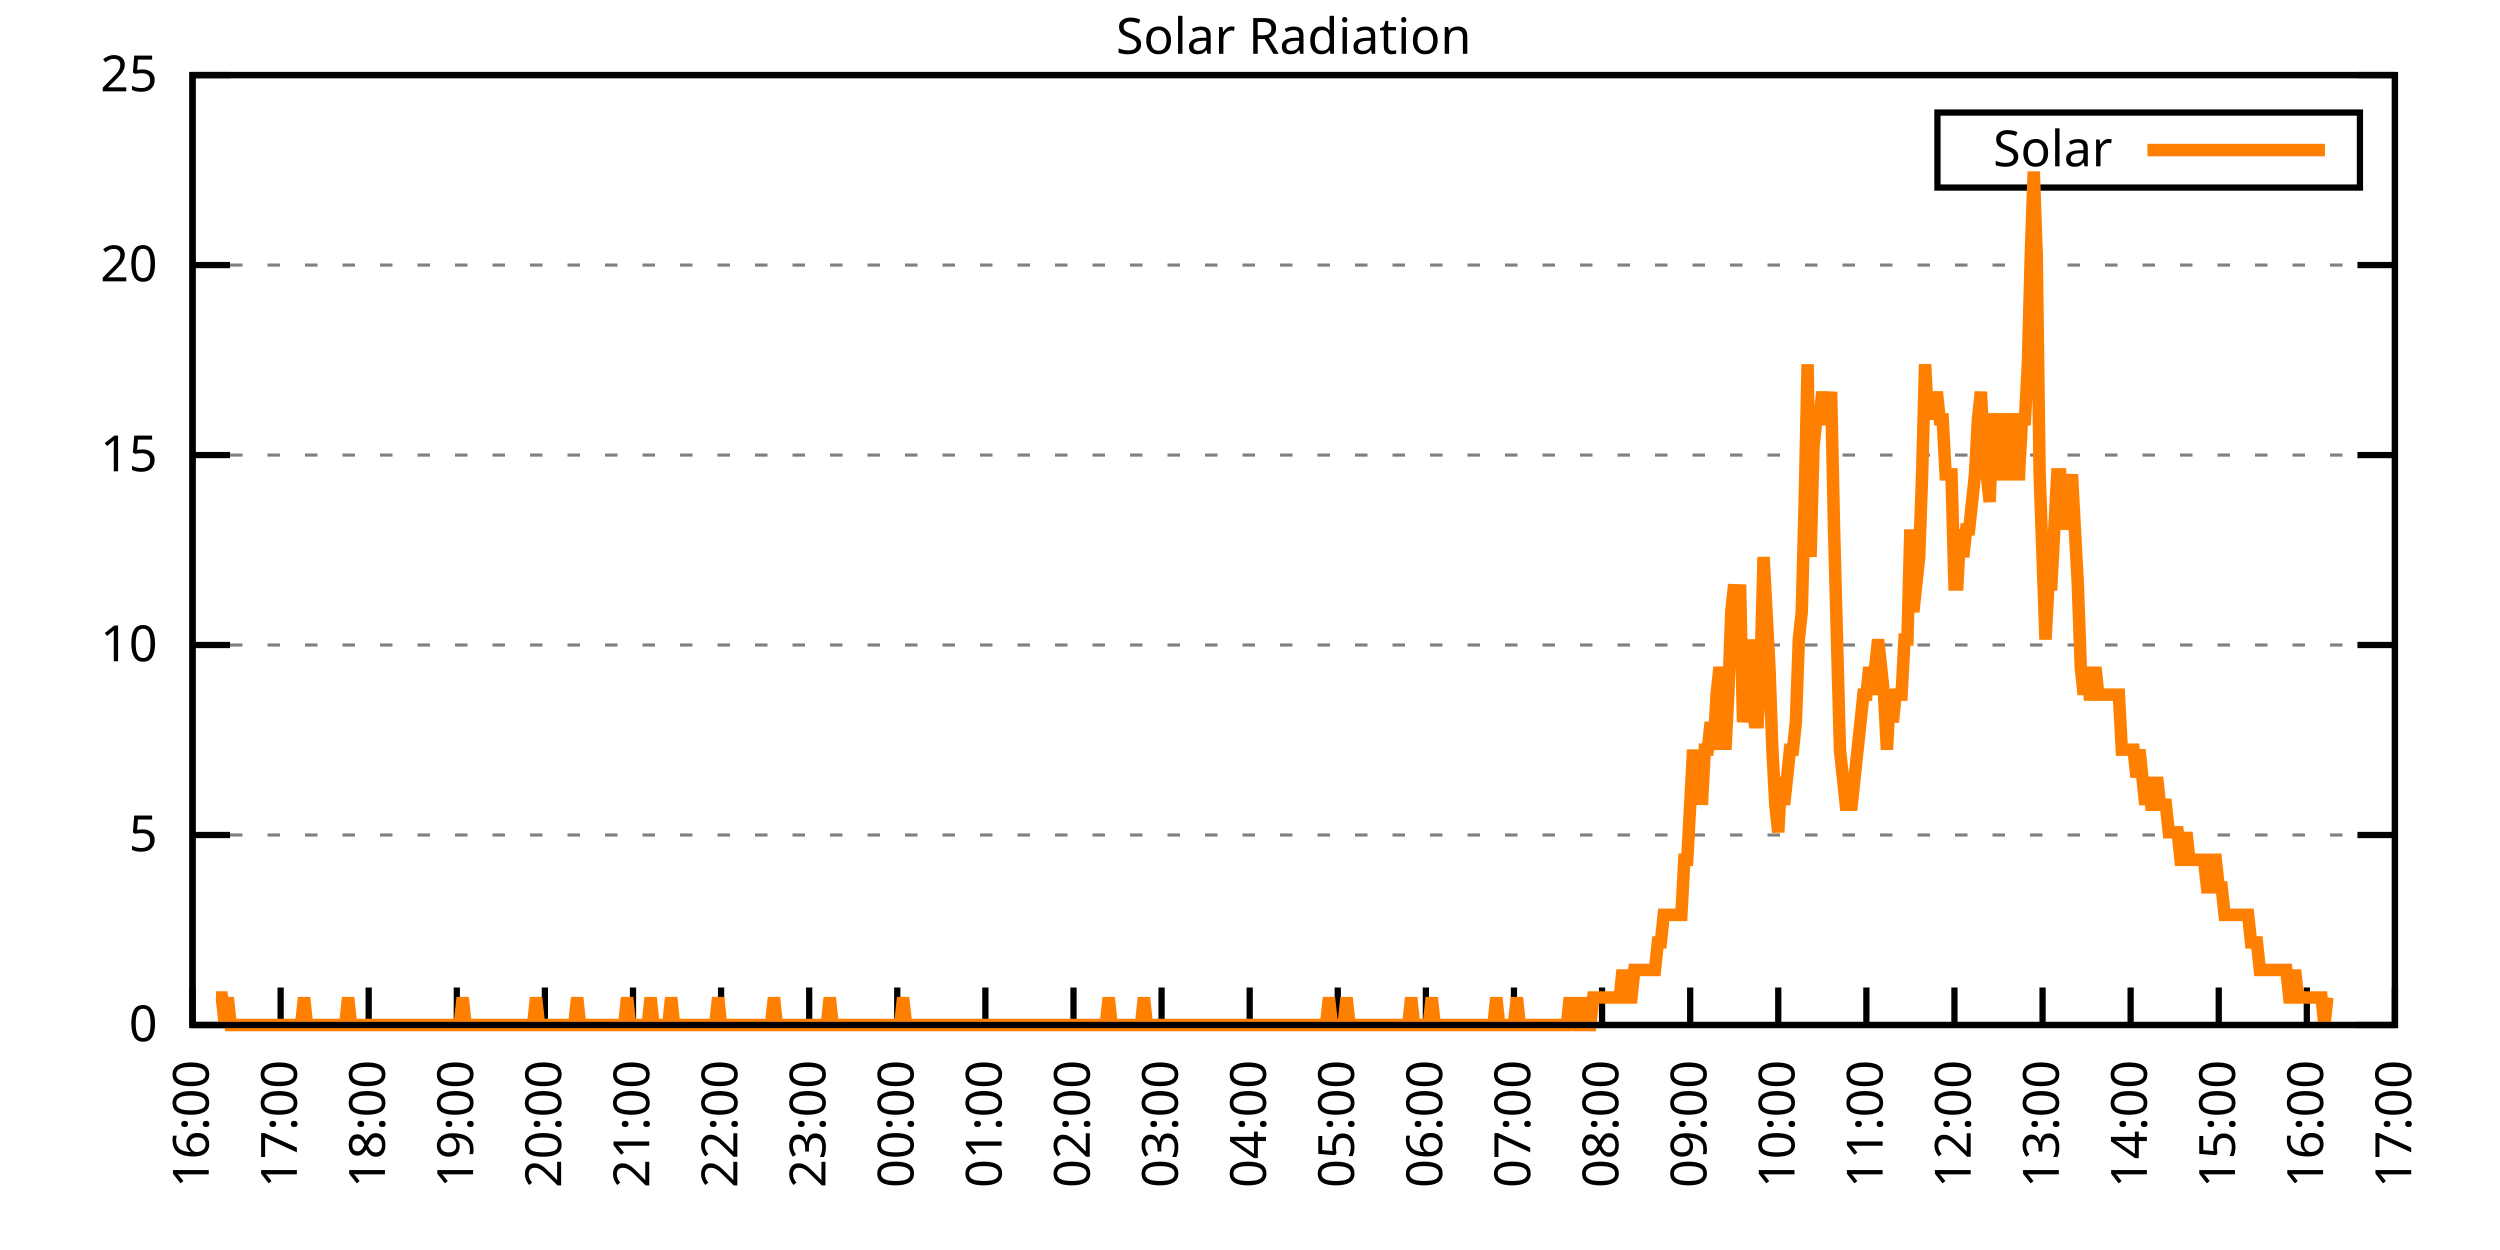
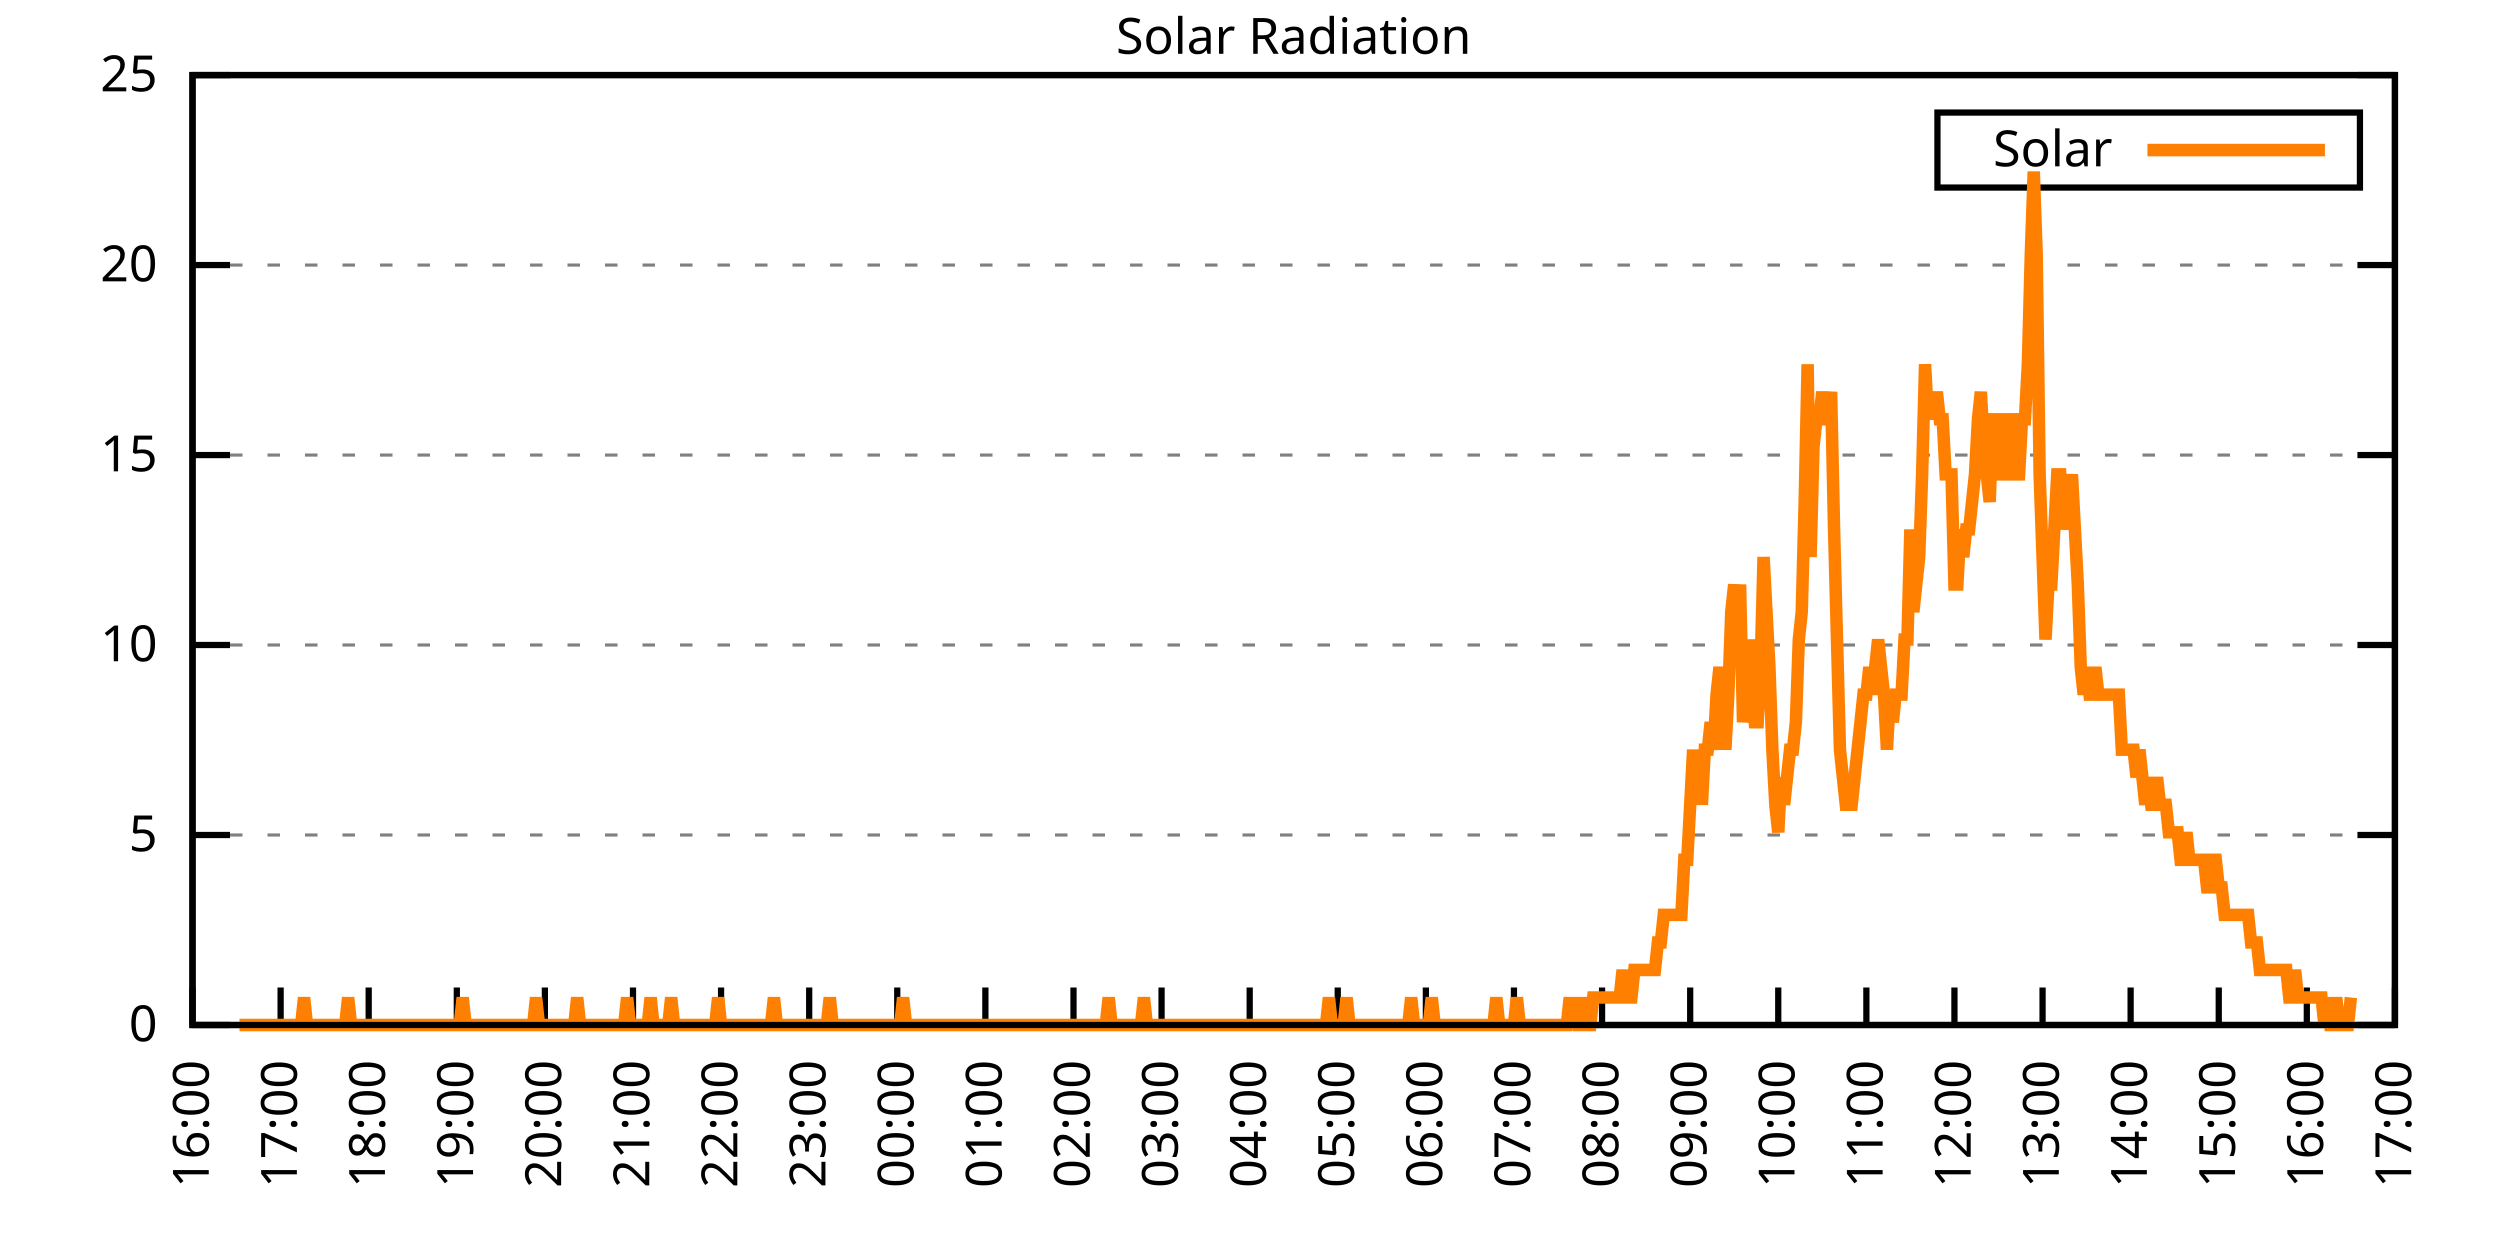
<svg xmlns="http://www.w3.org/2000/svg" xmlns:xlink="http://www.w3.org/1999/xlink" width="400" height="200" viewBox="0 0 400 200">
  <g id="gnuplot_canvas">
    <rect x="0" y="0" width="400" height="200" fill="none" />
    <defs>
      <circle id="gpDot" r="0.5" stroke-width="0.5" stroke="currentColor" />
      <path id="gpPt0" stroke-width="0.333" stroke="currentColor" d="M-1,0 h2 M0,-1 v2" />
      <path id="gpPt1" stroke-width="0.333" stroke="currentColor" d="M-1,-1 L1,1 M1,-1 L-1,1" />
      <path id="gpPt2" stroke-width="0.333" stroke="currentColor" d="M-1,0 L1,0 M0,-1 L0,1 M-1,-1 L1,1 M-1,1 L1,-1" />
      <rect id="gpPt3" stroke-width="0.333" stroke="currentColor" x="-1" y="-1" width="2" height="2" />
      <rect id="gpPt4" stroke-width="0.333" stroke="currentColor" fill="currentColor" x="-1" y="-1" width="2" height="2" />
      <circle id="gpPt5" stroke-width="0.333" stroke="currentColor" cx="0" cy="0" r="1" />
      <use xlink:href="#gpPt5" id="gpPt6" fill="currentColor" stroke="none" />
      <path id="gpPt7" stroke-width="0.333" stroke="currentColor" d="M0,-1.33 L-1.33,0.67 L1.33,0.67 z" />
      <use xlink:href="#gpPt7" id="gpPt8" fill="currentColor" stroke="none" />
      <use xlink:href="#gpPt7" id="gpPt9" stroke="currentColor" transform="rotate(180)" />
      <use xlink:href="#gpPt9" id="gpPt10" fill="currentColor" stroke="none" />
      <use xlink:href="#gpPt3" id="gpPt11" stroke="currentColor" transform="rotate(45)" />
      <use xlink:href="#gpPt11" id="gpPt12" fill="currentColor" stroke="none" />
      <path id="gpPt13" stroke-width="0.333" stroke="currentColor" d="M0,1.330 L1.265,0.411 L0.782,-1.067 L-0.782,-1.076 L-1.265,0.411 z" />
      <use xlink:href="#gpPt13" id="gpPt14" fill="currentColor" stroke="none" />
      <filter id="textbox" filterUnits="objectBoundingBox" x="0" y="0" height="1" width="1">
        <feFlood flood-color="white" flood-opacity="1" result="bgnd" />
        <feComposite in="SourceGraphic" in2="bgnd" operator="atop" />
      </filter>
      <filter id="greybox" filterUnits="objectBoundingBox" x="0" y="0" height="1" width="1">
        <feFlood flood-color="lightgrey" flood-opacity="1" result="grey" />
        <feComposite in="SourceGraphic" in2="grey" operator="atop" />
      </filter>
    </defs>
    <g fill="none" color="white" stroke="currentColor" stroke-width="1.00" stroke-linecap="butt" stroke-linejoin="miter">
</g>
    <g fill="none" color="black" stroke="currentColor" stroke-width="1.00" stroke-linecap="butt" stroke-linejoin="miter">
      <g stroke="none" shape-rendering="crispEdges">
        <polygon fill="rgb(255, 255, 255)" points="30.80,164.00 383.18,164.00 383.18,12.02 30.80,12.02 " />
      </g>
    </g>
    <g fill="none" color="black" stroke="currentColor" stroke-width="1.00" stroke-linecap="butt" stroke-linejoin="miter">
</g>
    <g fill="none" color="black" stroke="black" stroke-width="0.50" stroke-linecap="butt" stroke-linejoin="miter">
</g>
    <g fill="none" color="gray" stroke="currentColor" stroke-width="0.50" stroke-linecap="butt" stroke-linejoin="miter">
      <path stroke="gray" stroke-dasharray="2,4" class="gridline" d="M30.80,164.00 L383.19,164.00  " />
    </g>
    <g fill="none" color="gray" stroke="gray" stroke-width="1.00" stroke-linecap="butt" stroke-linejoin="miter">
</g>
    <g fill="none" color="black" stroke="currentColor" stroke-width="1.00" stroke-linecap="butt" stroke-linejoin="miter">
      <path stroke="black" d="M30.80,164.00 L36.80,164.00 M383.19,164.00 L377.19,164.00  " />
      <g transform="translate(25.20,166.60)" stroke="none" fill="black" font-family="Sans" font-size="8.00" text-anchor="end">
        <text>
          <tspan font-family="Sans"> 0</tspan>
        </text>
      </g>
    </g>
    <g fill="none" color="black" stroke="currentColor" stroke-width="1.00" stroke-linecap="butt" stroke-linejoin="miter">
</g>
    <g fill="none" color="black" stroke="black" stroke-width="0.50" stroke-linecap="butt" stroke-linejoin="miter">
</g>
    <g fill="none" color="gray" stroke="currentColor" stroke-width="0.50" stroke-linecap="butt" stroke-linejoin="miter">
      <path stroke="gray" stroke-dasharray="2,4" class="gridline" d="M30.80,133.60 L383.19,133.60  " />
    </g>
    <g fill="none" color="gray" stroke="gray" stroke-width="1.00" stroke-linecap="butt" stroke-linejoin="miter">
</g>
    <g fill="none" color="black" stroke="currentColor" stroke-width="1.00" stroke-linecap="butt" stroke-linejoin="miter">
      <path stroke="black" d="M30.80,133.60 L36.80,133.60 M383.19,133.60 L377.19,133.60  " />
      <g transform="translate(25.20,136.20)" stroke="none" fill="black" font-family="Sans" font-size="8.00" text-anchor="end">
        <text>
          <tspan font-family="Sans"> 5</tspan>
        </text>
      </g>
    </g>
    <g fill="none" color="black" stroke="currentColor" stroke-width="1.00" stroke-linecap="butt" stroke-linejoin="miter">
</g>
    <g fill="none" color="black" stroke="black" stroke-width="0.50" stroke-linecap="butt" stroke-linejoin="miter">
</g>
    <g fill="none" color="gray" stroke="currentColor" stroke-width="0.50" stroke-linecap="butt" stroke-linejoin="miter">
      <path stroke="gray" stroke-dasharray="2,4" class="gridline" d="M30.80,103.20 L383.19,103.20  " />
    </g>
    <g fill="none" color="gray" stroke="gray" stroke-width="1.00" stroke-linecap="butt" stroke-linejoin="miter">
</g>
    <g fill="none" color="black" stroke="currentColor" stroke-width="1.00" stroke-linecap="butt" stroke-linejoin="miter">
      <path stroke="black" d="M30.80,103.20 L36.80,103.20 M383.19,103.20 L377.19,103.20  " />
      <g transform="translate(25.20,105.80)" stroke="none" fill="black" font-family="Sans" font-size="8.00" text-anchor="end">
        <text>
          <tspan font-family="Sans"> 10</tspan>
        </text>
      </g>
    </g>
    <g fill="none" color="black" stroke="currentColor" stroke-width="1.00" stroke-linecap="butt" stroke-linejoin="miter">
</g>
    <g fill="none" color="black" stroke="black" stroke-width="0.50" stroke-linecap="butt" stroke-linejoin="miter">
</g>
    <g fill="none" color="gray" stroke="currentColor" stroke-width="0.50" stroke-linecap="butt" stroke-linejoin="miter">
      <path stroke="gray" stroke-dasharray="2,4" class="gridline" d="M30.80,72.81 L383.19,72.81  " />
    </g>
    <g fill="none" color="gray" stroke="gray" stroke-width="1.00" stroke-linecap="butt" stroke-linejoin="miter">
</g>
    <g fill="none" color="black" stroke="currentColor" stroke-width="1.00" stroke-linecap="butt" stroke-linejoin="miter">
      <path stroke="black" d="M30.80,72.81 L36.80,72.81 M383.19,72.81 L377.19,72.81  " />
      <g transform="translate(25.20,75.41)" stroke="none" fill="black" font-family="Sans" font-size="8.00" text-anchor="end">
        <text>
          <tspan font-family="Sans"> 15</tspan>
        </text>
      </g>
    </g>
    <g fill="none" color="black" stroke="currentColor" stroke-width="1.00" stroke-linecap="butt" stroke-linejoin="miter">
</g>
    <g fill="none" color="black" stroke="black" stroke-width="0.50" stroke-linecap="butt" stroke-linejoin="miter">
</g>
    <g fill="none" color="gray" stroke="currentColor" stroke-width="0.50" stroke-linecap="butt" stroke-linejoin="miter">
      <path stroke="gray" stroke-dasharray="2,4" class="gridline" d="M30.80,42.41 L383.19,42.41  " />
    </g>
    <g fill="none" color="gray" stroke="gray" stroke-width="1.00" stroke-linecap="butt" stroke-linejoin="miter">
</g>
    <g fill="none" color="black" stroke="currentColor" stroke-width="1.00" stroke-linecap="butt" stroke-linejoin="miter">
      <path stroke="black" d="M30.80,42.41 L36.80,42.41 M383.19,42.41 L377.19,42.41  " />
      <g transform="translate(25.20,45.01)" stroke="none" fill="black" font-family="Sans" font-size="8.00" text-anchor="end">
        <text>
          <tspan font-family="Sans"> 20</tspan>
        </text>
      </g>
    </g>
    <g fill="none" color="black" stroke="currentColor" stroke-width="1.00" stroke-linecap="butt" stroke-linejoin="miter">
</g>
    <g fill="none" color="black" stroke="black" stroke-width="0.50" stroke-linecap="butt" stroke-linejoin="miter">
</g>
    <g fill="none" color="gray" stroke="currentColor" stroke-width="0.50" stroke-linecap="butt" stroke-linejoin="miter">
      <path stroke="gray" stroke-dasharray="2,4" class="gridline" d="M30.80,12.01 L383.19,12.01  " />
    </g>
    <g fill="none" color="gray" stroke="gray" stroke-width="1.00" stroke-linecap="butt" stroke-linejoin="miter">
</g>
    <g fill="none" color="black" stroke="currentColor" stroke-width="1.00" stroke-linecap="butt" stroke-linejoin="miter">
      <path stroke="black" d="M30.80,12.01 L36.80,12.01 M383.19,12.01 L377.19,12.01  " />
      <g transform="translate(25.20,14.61)" stroke="none" fill="black" font-family="Sans" font-size="8.00" text-anchor="end">
        <text>
          <tspan font-family="Sans"> 25</tspan>
        </text>
      </g>
    </g>
    <g fill="none" color="black" stroke="currentColor" stroke-width="1.00" stroke-linecap="butt" stroke-linejoin="miter">
      <path stroke="black" d="M30.80,164.00 L30.80,158.00  " />
      <g transform="translate(33.40,169.60) rotate(270.00)" stroke="none" fill="black" font-family="Sans" font-size="8.00" text-anchor="end">
        <text>
          <tspan font-family="Sans">16:00</tspan>
        </text>
      </g>
    </g>
    <g fill="none" color="black" stroke="currentColor" stroke-width="1.00" stroke-linecap="butt" stroke-linejoin="miter">
      <path stroke="black" d="M44.90,164.00 L44.90,158.00  " />
      <g transform="translate(47.50,169.60) rotate(270.00)" stroke="none" fill="black" font-family="Sans" font-size="8.00" text-anchor="end">
        <text>
          <tspan font-family="Sans">17:00</tspan>
        </text>
      </g>
    </g>
    <g fill="none" color="black" stroke="currentColor" stroke-width="1.00" stroke-linecap="butt" stroke-linejoin="miter">
      <path stroke="black" d="M58.99,164.00 L58.99,158.00  " />
      <g transform="translate(61.59,169.60) rotate(270.00)" stroke="none" fill="black" font-family="Sans" font-size="8.00" text-anchor="end">
        <text>
          <tspan font-family="Sans">18:00</tspan>
        </text>
      </g>
    </g>
    <g fill="none" color="black" stroke="currentColor" stroke-width="1.00" stroke-linecap="butt" stroke-linejoin="miter">
      <path stroke="black" d="M73.09,164.00 L73.09,158.00  " />
      <g transform="translate(75.69,169.60) rotate(270.00)" stroke="none" fill="black" font-family="Sans" font-size="8.00" text-anchor="end">
        <text>
          <tspan font-family="Sans">19:00</tspan>
        </text>
      </g>
    </g>
    <g fill="none" color="black" stroke="currentColor" stroke-width="1.00" stroke-linecap="butt" stroke-linejoin="miter">
      <path stroke="black" d="M87.18,164.00 L87.18,158.00  " />
      <g transform="translate(89.78,169.60) rotate(270.00)" stroke="none" fill="black" font-family="Sans" font-size="8.00" text-anchor="end">
        <text>
          <tspan font-family="Sans">20:00</tspan>
        </text>
      </g>
    </g>
    <g fill="none" color="black" stroke="currentColor" stroke-width="1.00" stroke-linecap="butt" stroke-linejoin="miter">
      <path stroke="black" d="M101.28,164.00 L101.28,158.00  " />
      <g transform="translate(103.88,169.60) rotate(270.00)" stroke="none" fill="black" font-family="Sans" font-size="8.00" text-anchor="end">
        <text>
          <tspan font-family="Sans">21:00</tspan>
        </text>
      </g>
    </g>
    <g fill="none" color="black" stroke="currentColor" stroke-width="1.00" stroke-linecap="butt" stroke-linejoin="miter">
      <path stroke="black" d="M115.37,164.00 L115.37,158.00  " />
      <g transform="translate(117.97,169.60) rotate(270.00)" stroke="none" fill="black" font-family="Sans" font-size="8.00" text-anchor="end">
        <text>
          <tspan font-family="Sans">22:00</tspan>
        </text>
      </g>
    </g>
    <g fill="none" color="black" stroke="currentColor" stroke-width="1.00" stroke-linecap="butt" stroke-linejoin="miter">
      <path stroke="black" d="M129.47,164.00 L129.47,158.00  " />
      <g transform="translate(132.07,169.60) rotate(270.00)" stroke="none" fill="black" font-family="Sans" font-size="8.00" text-anchor="end">
        <text>
          <tspan font-family="Sans">23:00</tspan>
        </text>
      </g>
    </g>
    <g fill="none" color="black" stroke="currentColor" stroke-width="1.00" stroke-linecap="butt" stroke-linejoin="miter">
      <path stroke="black" d="M143.56,164.00 L143.56,158.00  " />
      <g transform="translate(146.16,169.60) rotate(270.00)" stroke="none" fill="black" font-family="Sans" font-size="8.00" text-anchor="end">
        <text>
          <tspan font-family="Sans">00:00</tspan>
        </text>
      </g>
    </g>
    <g fill="none" color="black" stroke="currentColor" stroke-width="1.00" stroke-linecap="butt" stroke-linejoin="miter">
      <path stroke="black" d="M157.66,164.00 L157.66,158.00  " />
      <g transform="translate(160.26,169.60) rotate(270.00)" stroke="none" fill="black" font-family="Sans" font-size="8.00" text-anchor="end">
        <text>
          <tspan font-family="Sans">01:00</tspan>
        </text>
      </g>
    </g>
    <g fill="none" color="black" stroke="currentColor" stroke-width="1.00" stroke-linecap="butt" stroke-linejoin="miter">
      <path stroke="black" d="M171.76,164.00 L171.76,158.00  " />
      <g transform="translate(174.36,169.60) rotate(270.00)" stroke="none" fill="black" font-family="Sans" font-size="8.00" text-anchor="end">
        <text>
          <tspan font-family="Sans">02:00</tspan>
        </text>
      </g>
    </g>
    <g fill="none" color="black" stroke="currentColor" stroke-width="1.00" stroke-linecap="butt" stroke-linejoin="miter">
      <path stroke="black" d="M185.85,164.00 L185.85,158.00  " />
      <g transform="translate(188.45,169.60) rotate(270.00)" stroke="none" fill="black" font-family="Sans" font-size="8.00" text-anchor="end">
        <text>
          <tspan font-family="Sans">03:00</tspan>
        </text>
      </g>
    </g>
    <g fill="none" color="black" stroke="currentColor" stroke-width="1.00" stroke-linecap="butt" stroke-linejoin="miter">
      <path stroke="black" d="M199.95,164.00 L199.95,158.00  " />
      <g transform="translate(202.55,169.60) rotate(270.00)" stroke="none" fill="black" font-family="Sans" font-size="8.00" text-anchor="end">
        <text>
          <tspan font-family="Sans">04:00</tspan>
        </text>
      </g>
    </g>
    <g fill="none" color="black" stroke="currentColor" stroke-width="1.00" stroke-linecap="butt" stroke-linejoin="miter">
      <path stroke="black" d="M214.04,164.00 L214.04,158.00  " />
      <g transform="translate(216.64,169.60) rotate(270.00)" stroke="none" fill="black" font-family="Sans" font-size="8.00" text-anchor="end">
        <text>
          <tspan font-family="Sans">05:00</tspan>
        </text>
      </g>
    </g>
    <g fill="none" color="black" stroke="currentColor" stroke-width="1.00" stroke-linecap="butt" stroke-linejoin="miter">
      <path stroke="black" d="M228.14,164.00 L228.14,158.00  " />
      <g transform="translate(230.74,169.60) rotate(270.00)" stroke="none" fill="black" font-family="Sans" font-size="8.00" text-anchor="end">
        <text>
          <tspan font-family="Sans">06:00</tspan>
        </text>
      </g>
    </g>
    <g fill="none" color="black" stroke="currentColor" stroke-width="1.00" stroke-linecap="butt" stroke-linejoin="miter">
      <path stroke="black" d="M242.23,164.00 L242.23,158.00  " />
      <g transform="translate(244.83,169.60) rotate(270.00)" stroke="none" fill="black" font-family="Sans" font-size="8.00" text-anchor="end">
        <text>
          <tspan font-family="Sans">07:00</tspan>
        </text>
      </g>
    </g>
    <g fill="none" color="black" stroke="currentColor" stroke-width="1.00" stroke-linecap="butt" stroke-linejoin="miter">
      <path stroke="black" d="M256.33,164.00 L256.33,158.00  " />
      <g transform="translate(258.93,169.60) rotate(270.00)" stroke="none" fill="black" font-family="Sans" font-size="8.00" text-anchor="end">
        <text>
          <tspan font-family="Sans">08:00</tspan>
        </text>
      </g>
    </g>
    <g fill="none" color="black" stroke="currentColor" stroke-width="1.00" stroke-linecap="butt" stroke-linejoin="miter">
      <path stroke="black" d="M270.43,164.00 L270.43,158.00  " />
      <g transform="translate(273.03,169.60) rotate(270.00)" stroke="none" fill="black" font-family="Sans" font-size="8.00" text-anchor="end">
        <text>
          <tspan font-family="Sans">09:00</tspan>
        </text>
      </g>
    </g>
    <g fill="none" color="black" stroke="currentColor" stroke-width="1.00" stroke-linecap="butt" stroke-linejoin="miter">
      <path stroke="black" d="M284.52,164.00 L284.52,158.00  " />
      <g transform="translate(287.12,169.60) rotate(270.00)" stroke="none" fill="black" font-family="Sans" font-size="8.00" text-anchor="end">
        <text>
          <tspan font-family="Sans">10:00</tspan>
        </text>
      </g>
    </g>
    <g fill="none" color="black" stroke="currentColor" stroke-width="1.00" stroke-linecap="butt" stroke-linejoin="miter">
      <path stroke="black" d="M298.62,164.00 L298.62,158.00  " />
      <g transform="translate(301.22,169.60) rotate(270.00)" stroke="none" fill="black" font-family="Sans" font-size="8.00" text-anchor="end">
        <text>
          <tspan font-family="Sans">11:00</tspan>
        </text>
      </g>
    </g>
    <g fill="none" color="black" stroke="currentColor" stroke-width="1.00" stroke-linecap="butt" stroke-linejoin="miter">
      <path stroke="black" d="M312.71,164.00 L312.71,158.00  " />
      <g transform="translate(315.31,169.60) rotate(270.00)" stroke="none" fill="black" font-family="Sans" font-size="8.00" text-anchor="end">
        <text>
          <tspan font-family="Sans">12:00</tspan>
        </text>
      </g>
    </g>
    <g fill="none" color="black" stroke="currentColor" stroke-width="1.00" stroke-linecap="butt" stroke-linejoin="miter">
      <path stroke="black" d="M326.81,164.00 L326.81,158.00  " />
      <g transform="translate(329.41,169.60) rotate(270.00)" stroke="none" fill="black" font-family="Sans" font-size="8.00" text-anchor="end">
        <text>
          <tspan font-family="Sans">13:00</tspan>
        </text>
      </g>
    </g>
    <g fill="none" color="black" stroke="currentColor" stroke-width="1.00" stroke-linecap="butt" stroke-linejoin="miter">
      <path stroke="black" d="M340.90,164.00 L340.90,158.00  " />
      <g transform="translate(343.50,169.60) rotate(270.00)" stroke="none" fill="black" font-family="Sans" font-size="8.00" text-anchor="end">
        <text>
          <tspan font-family="Sans">14:00</tspan>
        </text>
      </g>
    </g>
    <g fill="none" color="black" stroke="currentColor" stroke-width="1.00" stroke-linecap="butt" stroke-linejoin="miter">
      <path stroke="black" d="M355.00,164.00 L355.00,158.00  " />
      <g transform="translate(357.60,169.60) rotate(270.00)" stroke="none" fill="black" font-family="Sans" font-size="8.00" text-anchor="end">
        <text>
          <tspan font-family="Sans">15:00</tspan>
        </text>
      </g>
    </g>
    <g fill="none" color="black" stroke="currentColor" stroke-width="1.00" stroke-linecap="butt" stroke-linejoin="miter">
      <path stroke="black" d="M369.09,164.00 L369.09,158.00  " />
      <g transform="translate(371.69,169.60) rotate(270.00)" stroke="none" fill="black" font-family="Sans" font-size="8.00" text-anchor="end">
        <text>
          <tspan font-family="Sans">16:00</tspan>
        </text>
      </g>
    </g>
    <g fill="none" color="black" stroke="currentColor" stroke-width="1.00" stroke-linecap="butt" stroke-linejoin="miter">
      <path stroke="black" d="M383.19,164.00 L383.19,158.00  " />
      <g transform="translate(385.79,169.60) rotate(270.00)" stroke="none" fill="black" font-family="Sans" font-size="8.00" text-anchor="end">
        <text>
          <tspan font-family="Sans">17:00</tspan>
        </text>
      </g>
    </g>
    <g fill="none" color="black" stroke="currentColor" stroke-width="1.00" stroke-linecap="butt" stroke-linejoin="miter">
</g>
    <g fill="none" color="black" stroke="currentColor" stroke-width="1.00" stroke-linecap="butt" stroke-linejoin="miter">
      <path stroke="black" d="M30.80,12.01 L30.80,164.00 L383.19,164.00 L383.19,12.01 L30.80,12.01 Z  " />
    </g>
    <g fill="none" color="black" stroke="currentColor" stroke-width="1.00" stroke-linecap="butt" stroke-linejoin="miter">
</g>
    <g fill="none" color="black" stroke="currentColor" stroke-width="1.00" stroke-linecap="butt" stroke-linejoin="miter">
      <path stroke="black" d="M309.99,30.01 L309.99,18.01 L377.59,18.01 L377.59,30.01 L309.99,30.01 Z  " />
    </g>
    <g id="Solar_Radiation_plot_1">
      <g fill="none" color="white" stroke="black" stroke-width="2.00" stroke-linecap="butt" stroke-linejoin="miter">
</g>
      <g fill="none" color="black" stroke="currentColor" stroke-width="2.00" stroke-linecap="butt" stroke-linejoin="miter">
        <g transform="translate(337.99,26.61)" stroke="none" fill="black" font-family="Sans" font-size="8.00" text-anchor="end">
          <text>
            <tspan font-family="Sans">Solar</tspan>
          </text>
        </g>
      </g>
      <g fill="none" color="black" stroke="currentColor" stroke-width="2.00" stroke-linecap="butt" stroke-linejoin="miter">
-         <path stroke="rgb(255, 127,   0)" d="M343.59,24.01 L371.99,24.01 M34.56,159.60 L35.03,159.60 L35.50,159.60 L35.97,164.00 L36.44,159.60 L36.91,164.00   L37.38,164.00 L37.85,164.00 L38.32,164.00 L38.79,164.00 L39.26,164.00 L39.73,164.00 L40.20,164.00 L40.67,164.00   L41.14,164.00 L41.61,164.00 L42.08,164.00 L42.55,164.00 L43.02,164.00 L43.49,164.00 L43.96,164.00 L44.43,164.00   L44.90,164.00 L45.37,164.00 L45.84,164.00 L46.31,164.00 L46.78,164.00 L47.24,164.00 L47.71,164.00 L48.18,164.00   L48.65,159.60 L49.12,164.00 L49.59,164.00 L50.06,164.00 L50.53,164.00 L51.00,164.00 L51.47,164.00 L51.94,164.00   L52.41,164.00 L52.88,164.00 L53.35,164.00 L53.82,164.00 L54.29,164.00 L54.76,164.00 L55.23,164.00 L55.70,159.60   L56.17,164.00 L56.64,164.00 L57.11,164.00 L57.58,164.00 L58.05,164.00 L58.52,164.00 L58.99,164.00 L59.46,164.00   L59.93,164.00 L60.40,164.00 L60.87,164.00 L61.34,164.00 L61.81,164.00 L62.28,164.00 L62.75,164.00 L63.22,164.00   L63.69,164.00 L64.16,164.00 L64.63,164.00 L65.10,164.00 L65.57,164.00 L66.04,164.00 L66.51,164.00 L66.98,164.00   L67.45,164.00 L67.92,164.00 L68.39,164.00 L68.86,164.00 L69.33,164.00 L69.80,164.00 L70.27,164.00 L70.74,164.00   L71.21,164.00 L71.68,164.00 L72.15,164.00 L72.62,164.00 L73.09,164.00 L73.56,164.00 L74.03,159.60 L74.50,164.00   L74.97,164.00 L75.44,164.00 L75.91,164.00 L76.38,164.00 L76.85,164.00 L77.32,164.00 L77.79,164.00 L78.26,164.00   L78.73,164.00 L79.19,164.00 L79.66,164.00 L80.13,164.00 L80.60,164.00 L81.07,164.00 L81.54,164.00 L82.01,164.00   L82.48,164.00 L82.95,164.00 L83.42,164.00 L83.89,164.00 L84.36,164.00 L84.83,164.00 L85.30,164.00 L85.77,159.60   L86.24,164.00 L86.71,164.00 L87.18,164.00 L87.65,164.00 L88.12,164.00 L88.59,164.00 L89.06,164.00 L89.53,164.00   L90.00,164.00 L90.47,164.00 L90.94,164.00 L91.41,164.00 L91.88,164.00 L92.35,159.60 L92.82,164.00 L93.29,164.00   L93.76,164.00 L94.23,164.00 L94.70,164.00 L95.17,164.00 L95.64,164.00 L96.11,164.00 L96.58,164.00 L97.05,164.00   L97.52,164.00 L97.99,164.00 L98.46,164.00 L98.93,164.00 L99.40,164.00 L99.87,164.00 L100.34,159.60 L100.81,164.00   L101.28,164.00 L101.75,164.00 L102.22,164.00 L102.69,164.00 L103.16,164.00 L103.63,164.00 L104.10,159.60 L104.57,164.00   L105.04,164.00 L105.51,164.00 L105.98,164.00 L106.45,164.00 L106.92,164.00 L107.39,159.60 L107.86,164.00 L108.33,164.00   L108.80,164.00 L109.27,164.00 L109.74,164.00 L110.21,164.00 L110.68,164.00 L111.14,164.00 L111.61,164.00 L112.08,164.00   L112.55,164.00 L113.02,164.00 L113.49,164.00 L113.96,164.00 L114.43,164.00 L114.90,159.60 L115.37,164.00 L115.84,164.00   L116.31,164.00 L116.78,164.00 L117.25,164.00 L117.72,164.00 L118.19,164.00 L118.66,164.00 L119.13,164.00 L119.60,164.00   L120.07,164.00 L120.54,164.00 L121.01,164.00 L121.48,164.00 L121.95,164.00 L122.42,164.00 L122.89,164.00 L123.36,164.00   L123.83,159.60 L124.30,164.00 L124.77,164.00 L125.24,164.00 L125.71,164.00 L126.18,164.00 L126.65,164.00 L127.12,164.00   L127.59,164.00 L128.06,164.00 L128.53,164.00 L129.00,164.00 L129.47,164.00 L129.94,164.00 L130.41,164.00 L130.88,164.00   L131.35,164.00 L131.82,164.00 L132.29,164.00 L132.76,159.60 L133.23,164.00 L133.70,164.00 L134.17,164.00 L134.64,164.00   L135.11,164.00 L135.58,164.00 L136.05,164.00 L136.52,164.00 L136.99,164.00 L137.46,164.00 L137.93,164.00 L138.40,164.00   L138.87,164.00 L139.34,164.00 L139.81,164.00 L140.28,164.00 L140.75,164.00 L141.22,164.00 L141.69,164.00 L142.16,164.00   L142.63,164.00 L143.09,164.00 L143.56,164.00 L144.03,164.00 L144.50,159.60 L144.97,164.00 L145.44,164.00 L145.91,164.00   L146.38,164.00 L146.85,164.00 L147.32,164.00 L147.79,164.00 L148.26,164.00 L148.73,164.00 L149.20,164.00 L149.67,164.00   L150.14,164.00 L150.61,164.00 L151.08,164.00 L151.55,164.00 L152.02,164.00 L152.49,164.00 L152.96,164.00 L153.43,164.00   L153.90,164.00 L154.37,164.00 L154.84,164.00 L155.31,164.00 L155.78,164.00 L156.25,164.00 L156.72,164.00 L157.19,164.00   L157.66,164.00 L158.13,164.00 L158.60,164.00 L159.07,164.00 L159.54,164.00 L160.01,164.00 L160.48,164.00 L160.95,164.00   L161.42,164.00 L161.89,164.00 L162.36,164.00 L162.83,164.00 L163.30,164.00 L163.77,164.00 L164.24,164.00 L164.71,164.00   L165.18,164.00 L165.65,164.00 L166.12,164.00 L166.59,164.00 L167.06,164.00 L167.53,164.00 L168.00,164.00 L168.47,164.00   L168.94,164.00 L169.41,164.00 L169.88,164.00 L170.35,164.00 L170.82,164.00 L171.29,164.00 L171.76,164.00 L172.23,164.00   L172.70,164.00 L173.17,164.00 L173.64,164.00 L174.11,164.00 L174.58,164.00 L175.04,164.00 L175.51,164.00 L175.98,164.00   L176.45,164.00 L176.92,164.00 L177.39,159.60 L177.86,164.00 L178.33,164.00 L178.80,164.00 L179.27,164.00 L179.74,164.00   L180.21,164.00 L180.68,164.00 L181.15,164.00 L181.62,164.00 L182.09,164.00 L182.56,164.00 L183.03,159.60 L183.50,164.00   L183.97,164.00 L184.44,164.00 L184.91,164.00 L185.38,164.00 L185.85,164.00 L186.32,164.00 L186.79,164.00 L187.26,164.00   L187.73,164.00 L188.20,164.00 L188.67,164.00 L189.14,164.00 L189.61,164.00 L190.08,164.00 L190.55,164.00 L191.02,164.00   L191.49,164.00 L191.96,164.00 L192.43,164.00 L192.90,164.00 L193.37,164.00 L193.84,164.00 L194.31,164.00 L194.78,164.00   L195.25,164.00 L195.72,164.00 L196.19,164.00 L196.66,164.00 L197.13,164.00 L197.60,164.00 L198.07,164.00 L198.54,164.00   L199.01,164.00 L199.48,164.00 L199.95,164.00 L200.42,164.00 L200.89,164.00 L201.36,164.00 L201.83,164.00 L202.30,164.00   L202.77,164.00 L203.24,164.00 L203.71,164.00 L204.18,164.00 L204.65,164.00 L205.12,164.00 L205.59,164.00 L206.06,164.00   L206.53,164.00 L207.00,164.00 L207.46,164.00 L207.93,164.00 L208.40,164.00 L208.87,164.00 L209.34,164.00 L209.81,164.00   L210.28,164.00 L210.75,164.00 L211.22,164.00 L211.69,164.00 L212.16,164.00 L212.63,159.60 L213.10,164.00 L213.57,164.00   L214.04,164.00 L214.51,164.00 L214.98,164.00 L215.45,159.60 L215.92,164.00 L216.39,164.00 L216.86,164.00 L217.33,164.00   L217.80,164.00 L218.27,164.00 L218.74,164.00 L219.21,164.00 L219.68,164.00 L220.15,164.00 L220.62,164.00 L221.09,164.00   L221.56,164.00 L222.03,164.00 L222.50,164.00 L222.97,164.00 L223.44,164.00 L223.91,164.00 L224.38,164.00 L224.85,164.00   L225.32,164.00 L225.79,159.60 L226.26,164.00 L226.73,164.00 L227.20,164.00 L227.67,164.00 L228.14,164.00 L228.61,164.00   L229.08,159.60 L229.55,164.00 L230.02,164.00 L230.49,164.00 L230.96,164.00 L231.43,164.00 L231.90,164.00 L232.37,164.00   L232.84,164.00 L233.31,164.00 L233.78,164.00 L234.25,164.00 L234.72,164.00 L235.19,164.00 L235.66,164.00 L236.13,164.00   L236.60,164.00 L237.07,164.00 L237.54,164.00 L238.01,164.00 L238.48,164.00 L238.95,164.00 L239.41,159.60 L239.88,164.00   L240.35,164.00 L240.82,164.00 L241.29,164.00 L241.76,164.00 L242.23,164.00 L242.70,159.60 L243.17,164.00 L243.64,164.00   L244.11,164.00 L244.58,164.00 L245.05,164.00 L245.52,164.00 L245.99,164.00 L246.46,164.00 L246.93,164.00 L247.40,164.00   L247.87,164.00 L248.34,164.00 L248.81,164.00 L249.28,164.00 L249.75,164.00 L250.22,164.00 L250.69,164.00 L251.16,159.60   L251.63,164.00 L252.10,159.60 L252.57,164.00 L253.04,164.00 L253.51,159.60 L253.98,164.00 L254.45,164.00 L254.92,159.60   L255.39,159.60 L255.86,159.60 L256.33,159.60 L256.80,159.60 L257.27,159.60 L257.74,159.60 L258.21,159.60 L258.68,159.60   L259.15,159.60 L259.62,155.19 L260.09,159.60 L260.56,159.60 L261.03,159.60 L261.50,155.19 L261.97,155.19 L262.44,155.19   L262.91,155.19 L263.38,155.19 L263.85,155.19 L264.32,155.19 L264.79,155.19 L265.26,150.79 L265.73,150.79 L266.20,146.38   L266.67,146.38 L267.14,146.38 L267.61,146.38 L268.08,146.38 L268.55,146.38 L269.02,146.38 L269.49,137.57 L269.96,137.57   L270.43,128.76 L270.90,119.95 L271.36,128.76 L271.83,119.95 L272.30,128.76 L272.77,119.95 L273.24,119.95 L273.71,115.55   L274.18,119.95 L274.65,111.14 L275.12,106.74 L275.59,111.14 L276.06,119.95 L276.53,111.14 L277.00,97.93 L277.47,93.52   L277.94,102.33 L278.41,93.52 L278.88,115.55 L279.35,111.14 L279.82,102.33 L280.29,111.14 L280.76,115.55 L281.23,115.55   L281.70,106.74 L282.17,89.12 L282.64,97.93 L283.11,106.74 L283.58,119.95 L284.05,128.76 L284.52,133.17 L284.99,124.36   L285.46,128.76 L285.93,124.36 L286.40,119.95 L286.87,119.95 L287.34,115.55 L287.81,102.33 L288.28,97.93 L288.75,80.31   L289.22,58.28 L289.69,89.12 L290.16,71.50 L290.63,67.09 L291.10,67.09 L291.57,62.69 L292.04,67.09 L292.51,67.09   L292.98,62.69 L293.45,84.71 L293.92,102.33 L294.39,119.95 L294.86,124.36 L295.33,128.76 L295.80,128.76 L296.27,128.76   L296.74,124.36 L297.21,119.95 L297.68,115.55 L298.15,111.14 L298.62,111.14 L299.09,106.74 L299.56,111.14 L300.03,106.74   L300.50,102.33 L300.97,106.74 L301.44,111.14 L301.91,119.95 L302.38,111.14 L302.85,115.55 L303.31,111.14 L303.78,111.14   L304.25,111.14 L304.72,102.33 L305.19,102.33 L305.66,84.71 L306.13,97.93 L306.60,93.52 L307.07,89.12 L307.54,75.90   L308.01,58.28 L308.48,67.09 L308.95,62.69 L309.42,67.09 L309.89,62.69 L310.36,67.09 L310.83,67.09 L311.30,75.90   L311.77,75.90 L312.24,75.90 L312.71,93.52 L313.18,93.52 L313.65,84.71 L314.12,89.12 L314.59,84.71 L315.06,84.71   L315.53,80.31 L316.00,75.90 L316.47,67.09 L316.94,62.69 L317.41,71.50 L317.88,75.90 L318.35,80.31 L318.82,67.09   L319.29,67.09 L319.76,71.50 L320.23,75.90 L320.70,75.90 L321.17,67.09 L321.64,67.09 L322.11,75.90 L322.58,75.90   L323.05,75.90 L323.52,67.09 L323.99,67.09 L324.46,58.28 L324.93,40.66 L325.40,27.45 L325.87,40.66 L326.34,75.90   L326.81,89.12 L327.28,102.33 L327.75,93.52 L328.22,93.52 L328.69,84.71 L329.16,75.90 L329.63,75.90 L330.10,84.71   L330.57,80.31 L331.04,80.31 L331.51,75.90 L331.98,84.71 L332.45,93.52 L332.92,106.74 L333.39,111.14 L333.86,106.74   L334.33,111.14 L334.80,111.14 L335.26,106.74 L335.73,111.14 L336.20,111.14 L336.67,111.14 L337.14,111.14 L337.61,111.14   L338.08,111.14 L338.55,111.14 L339.02,111.14 L339.49,119.95 L339.96,119.95 L340.43,119.95 L340.90,119.95 L341.37,119.95   L341.84,124.36 L342.31,119.95 L342.78,124.36 L343.25,128.76 L343.72,124.36 L344.19,128.76 L344.66,128.76 L345.13,124.36   L345.60,128.76 L346.07,128.76 L346.54,128.76 L347.01,133.17 L347.48,133.17 L347.95,133.17 L348.42,133.17 L348.89,137.57   L349.36,137.57 L349.83,133.17 L350.30,137.57 L350.77,137.57 L351.24,137.57 L351.71,137.57 L352.18,137.57 L352.65,137.57   L353.12,141.98 L353.59,141.98 L354.06,137.57 L354.53,137.57 L355.00,141.98 L355.47,141.98 L355.94,146.38 L356.41,146.38   L356.88,146.38 L357.35,146.38 L357.82,146.38 L358.29,146.38 L358.76,146.38 L359.23,146.38 L359.70,146.38 L360.17,150.79   L360.64,150.79 L361.11,150.79 L361.58,155.19 L362.05,155.19 L362.52,155.19 L362.99,155.19 L363.46,155.19 L363.93,155.19   L364.40,155.19 L364.87,155.19 L365.34,155.19 L365.81,155.19 L366.28,159.60 L366.75,159.60 L367.21,155.19 L367.68,159.60   L368.15,159.60 L368.62,159.60 L369.09,159.60 L369.56,159.60 L370.03,159.60 L370.50,159.60 L370.97,159.60 L371.44,159.60   L371.91,164.00 L372.38,159.60  " />
+         <path stroke="rgb(255, 127,   0)" d="M343.59,24.01 L371.99,24.01 M38.32,164.00 L38.79,164.00 L39.26,164.00 L39.73,164.00 L40.20,164.00 L40.67,164.00   L41.14,164.00 L41.61,164.00 L42.08,164.00 L42.55,164.00 L43.02,164.00 L43.49,164.00 L43.96,164.00 L44.43,164.00   L44.90,164.00 L45.37,164.00 L45.84,164.00 L46.31,164.00 L46.78,164.00 L47.24,164.00 L47.71,164.00 L48.18,164.00   L48.65,159.60 L49.12,164.00 L49.59,164.00 L50.06,164.00 L50.53,164.00 L51.00,164.00 L51.47,164.00 L51.94,164.00   L52.41,164.00 L52.88,164.00 L53.35,164.00 L53.82,164.00 L54.29,164.00 L54.76,164.00 L55.23,164.00 L55.70,159.60   L56.17,164.00 L56.64,164.00 L57.11,164.00 L57.58,164.00 L58.05,164.00 L58.52,164.00 L58.99,164.00 L59.46,164.00   L59.93,164.00 L60.40,164.00 L60.87,164.00 L61.34,164.00 L61.81,164.00 L62.28,164.00 L62.75,164.00 L63.22,164.00   L63.69,164.00 L64.16,164.00 L64.63,164.00 L65.10,164.00 L65.57,164.00 L66.04,164.00 L66.51,164.00 L66.98,164.00   L67.45,164.00 L67.92,164.00 L68.39,164.00 L68.86,164.00 L69.33,164.00 L69.80,164.00 L70.27,164.00 L70.74,164.00   L71.21,164.00 L71.68,164.00 L72.15,164.00 L72.62,164.00 L73.09,164.00 L73.56,164.00 L74.03,159.60 L74.50,164.00   L74.97,164.00 L75.44,164.00 L75.91,164.00 L76.38,164.00 L76.85,164.00 L77.32,164.00 L77.79,164.00 L78.26,164.00   L78.73,164.00 L79.19,164.00 L79.66,164.00 L80.13,164.00 L80.60,164.00 L81.07,164.00 L81.54,164.00 L82.01,164.00   L82.48,164.00 L82.95,164.00 L83.42,164.00 L83.89,164.00 L84.36,164.00 L84.83,164.00 L85.30,164.00 L85.77,159.60   L86.24,164.00 L86.71,164.00 L87.18,164.00 L87.65,164.00 L88.12,164.00 L88.59,164.00 L89.06,164.00 L89.53,164.00   L90.00,164.00 L90.47,164.00 L90.94,164.00 L91.41,164.00 L91.88,164.00 L92.35,159.60 L92.82,164.00 L93.29,164.00   L93.76,164.00 L94.23,164.00 L94.70,164.00 L95.17,164.00 L95.64,164.00 L96.11,164.00 L96.58,164.00 L97.05,164.00   L97.52,164.00 L97.99,164.00 L98.46,164.00 L98.93,164.00 L99.40,164.00 L99.87,164.00 L100.34,159.60 L100.81,164.00   L101.28,164.00 L101.75,164.00 L102.22,164.00 L102.69,164.00 L103.16,164.00 L103.63,164.00 L104.10,159.60 L104.57,164.00   L105.04,164.00 L105.51,164.00 L105.98,164.00 L106.45,164.00 L106.92,164.00 L107.39,159.60 L107.86,164.00 L108.33,164.00   L108.80,164.00 L109.27,164.00 L109.74,164.00 L110.21,164.00 L110.68,164.00 L111.14,164.00 L111.61,164.00 L112.08,164.00   L112.55,164.00 L113.02,164.00 L113.49,164.00 L113.96,164.00 L114.43,164.00 L114.90,159.60 L115.37,164.00 L115.84,164.00   L116.31,164.00 L116.78,164.00 L117.25,164.00 L117.72,164.00 L118.19,164.00 L118.66,164.00 L119.13,164.00 L119.60,164.00   L120.07,164.00 L120.54,164.00 L121.01,164.00 L121.48,164.00 L121.95,164.00 L122.42,164.00 L122.89,164.00 L123.36,164.00   L123.83,159.60 L124.30,164.00 L124.77,164.00 L125.24,164.00 L125.71,164.00 L126.18,164.00 L126.65,164.00 L127.12,164.00   L127.59,164.00 L128.06,164.00 L128.53,164.00 L129.00,164.00 L129.47,164.00 L129.94,164.00 L130.41,164.00 L130.88,164.00   L131.35,164.00 L131.82,164.00 L132.29,164.00 L132.76,159.60 L133.23,164.00 L133.70,164.00 L134.17,164.00 L134.64,164.00   L135.11,164.00 L135.58,164.00 L136.05,164.00 L136.52,164.00 L136.99,164.00 L137.46,164.00 L137.93,164.00 L138.40,164.00   L138.87,164.00 L139.34,164.00 L139.81,164.00 L140.28,164.00 L140.75,164.00 L141.22,164.00 L141.69,164.00 L142.16,164.00   L142.63,164.00 L143.09,164.00 L143.56,164.00 L144.03,164.00 L144.50,159.60 L144.97,164.00 L145.44,164.00 L145.91,164.00   L146.38,164.00 L146.85,164.00 L147.32,164.00 L147.79,164.00 L148.26,164.00 L148.73,164.00 L149.20,164.00 L149.67,164.00   L150.14,164.00 L150.61,164.00 L151.08,164.00 L151.55,164.00 L152.02,164.00 L152.49,164.00 L152.96,164.00 L153.43,164.00   L153.90,164.00 L154.37,164.00 L154.84,164.00 L155.31,164.00 L155.78,164.00 L156.25,164.00 L156.72,164.00 L157.19,164.00   L157.66,164.00 L158.13,164.00 L158.60,164.00 L159.07,164.00 L159.54,164.00 L160.01,164.00 L160.48,164.00 L160.95,164.00   L161.42,164.00 L161.89,164.00 L162.36,164.00 L162.83,164.00 L163.30,164.00 L163.77,164.00 L164.24,164.00 L164.71,164.00   L165.18,164.00 L165.65,164.00 L166.12,164.00 L166.59,164.00 L167.06,164.00 L167.53,164.00 L168.00,164.00 L168.47,164.00   L168.94,164.00 L169.41,164.00 L169.88,164.00 L170.35,164.00 L170.82,164.00 L171.29,164.00 L171.76,164.00 L172.23,164.00   L172.70,164.00 L173.17,164.00 L173.64,164.00 L174.11,164.00 L174.58,164.00 L175.04,164.00 L175.51,164.00 L175.98,164.00   L176.45,164.00 L176.92,164.00 L177.39,159.60 L177.86,164.00 L178.33,164.00 L178.80,164.00 L179.27,164.00 L179.74,164.00   L180.21,164.00 L180.68,164.00 L181.15,164.00 L181.62,164.00 L182.09,164.00 L182.56,164.00 L183.03,159.60 L183.50,164.00   L183.97,164.00 L184.44,164.00 L184.91,164.00 L185.38,164.00 L185.85,164.00 L186.32,164.00 L186.79,164.00 L187.26,164.00   L187.73,164.00 L188.20,164.00 L188.67,164.00 L189.14,164.00 L189.61,164.00 L190.08,164.00 L190.55,164.00 L191.02,164.00   L191.49,164.00 L191.96,164.00 L192.43,164.00 L192.90,164.00 L193.37,164.00 L193.84,164.00 L194.31,164.00 L194.78,164.00   L195.25,164.00 L195.72,164.00 L196.19,164.00 L196.66,164.00 L197.13,164.00 L197.60,164.00 L198.07,164.00 L198.54,164.00   L199.01,164.00 L199.48,164.00 L199.95,164.00 L200.42,164.00 L200.89,164.00 L201.36,164.00 L201.83,164.00 L202.30,164.00   L202.77,164.00 L203.24,164.00 L203.71,164.00 L204.18,164.00 L204.65,164.00 L205.12,164.00 L205.59,164.00 L206.06,164.00   L206.53,164.00 L207.00,164.00 L207.46,164.00 L207.93,164.00 L208.40,164.00 L208.87,164.00 L209.34,164.00 L209.81,164.00   L210.28,164.00 L210.75,164.00 L211.22,164.00 L211.69,164.00 L212.16,164.00 L212.63,159.60 L213.10,164.00 L213.57,164.00   L214.04,164.00 L214.51,164.00 L214.98,164.00 L215.45,159.60 L215.92,164.00 L216.39,164.00 L216.86,164.00 L217.33,164.00   L217.80,164.00 L218.27,164.00 L218.74,164.00 L219.21,164.00 L219.68,164.00 L220.15,164.00 L220.62,164.00 L221.09,164.00   L221.56,164.00 L222.03,164.00 L222.50,164.00 L222.97,164.00 L223.44,164.00 L223.91,164.00 L224.38,164.00 L224.85,164.00   L225.32,164.00 L225.79,159.60 L226.26,164.00 L226.73,164.00 L227.20,164.00 L227.67,164.00 L228.14,164.00 L228.61,164.00   L229.08,159.60 L229.55,164.00 L230.02,164.00 L230.49,164.00 L230.96,164.00 L231.43,164.00 L231.90,164.00 L232.37,164.00   L232.84,164.00 L233.31,164.00 L233.78,164.00 L234.25,164.00 L234.72,164.00 L235.19,164.00 L235.66,164.00 L236.13,164.00   L236.60,164.00 L237.07,164.00 L237.54,164.00 L238.01,164.00 L238.48,164.00 L238.95,164.00 L239.41,159.60 L239.88,164.00   L240.35,164.00 L240.82,164.00 L241.29,164.00 L241.76,164.00 L242.23,164.00 L242.70,159.60 L243.17,164.00 L243.64,164.00   L244.11,164.00 L244.58,164.00 L245.05,164.00 L245.52,164.00 L245.99,164.00 L246.46,164.00 L246.93,164.00 L247.40,164.00   L247.87,164.00 L248.34,164.00 L248.81,164.00 L249.28,164.00 L249.75,164.00 L250.22,164.00 L250.69,164.00 L251.16,159.60   L251.63,164.00 L252.10,159.60 L252.57,164.00 L253.04,164.00 L253.51,159.60 L253.98,164.00 L254.45,164.00 L254.92,159.60   L255.39,159.60 L255.86,159.60 L256.33,159.60 L256.80,159.60 L257.27,159.60 L257.74,159.60 L258.21,159.60 L258.68,159.60   L259.15,159.60 L259.62,155.19 L260.09,159.60 L260.56,159.60 L261.03,159.60 L261.50,155.19 L261.97,155.19 L262.44,155.19   L262.91,155.19 L263.38,155.19 L263.85,155.19 L264.32,155.19 L264.79,155.19 L265.26,150.79 L265.73,150.79 L266.20,146.38   L266.67,146.38 L267.14,146.38 L267.61,146.38 L268.08,146.38 L268.55,146.38 L269.02,146.38 L269.49,137.57 L269.96,137.57   L270.43,128.76 L270.90,119.95 L271.36,128.76 L271.83,119.95 L272.30,128.76 L272.77,119.95 L273.24,119.95 L273.71,115.55   L274.18,119.95 L274.65,111.14 L275.12,106.74 L275.59,111.14 L276.06,119.95 L276.53,111.14 L277.00,97.93 L277.47,93.52   L277.94,102.33 L278.41,93.52 L278.88,115.55 L279.35,111.14 L279.82,102.33 L280.29,111.14 L280.76,115.55 L281.23,115.55   L281.70,106.74 L282.17,89.12 L282.64,97.93 L283.11,106.74 L283.58,119.95 L284.05,128.76 L284.52,133.17 L284.99,124.36   L285.46,128.76 L285.93,124.36 L286.40,119.95 L286.87,119.95 L287.34,115.55 L287.81,102.33 L288.28,97.93 L288.75,80.31   L289.22,58.28 L289.69,89.12 L290.16,71.50 L290.63,67.09 L291.10,67.09 L291.57,62.69 L292.04,67.09 L292.51,67.09   L292.98,62.69 L293.45,84.71 L293.92,102.33 L294.39,119.95 L294.86,124.36 L295.33,128.76 L295.80,128.76 L296.27,128.76   L296.74,124.36 L297.21,119.95 L297.68,115.55 L298.15,111.14 L298.62,111.14 L299.09,106.74 L299.56,111.14 L300.03,106.74   L300.50,102.33 L300.97,106.74 L301.44,111.14 L301.91,119.95 L302.38,111.14 L302.85,115.55 L303.31,111.14 L303.78,111.14   L304.25,111.14 L304.72,102.33 L305.19,102.33 L305.66,84.71 L306.13,97.93 L306.60,93.52 L307.07,89.12 L307.54,75.90   L308.01,58.28 L308.48,67.09 L308.95,62.69 L309.42,67.09 L309.89,62.69 L310.36,67.09 L310.83,67.09 L311.30,75.90   L311.77,75.90 L312.24,75.90 L312.71,93.52 L313.18,93.52 L313.65,84.71 L314.12,89.12 L314.59,84.71 L315.06,84.71   L315.53,80.31 L316.00,75.90 L316.47,67.09 L316.94,62.69 L317.41,71.50 L317.88,75.90 L318.35,80.31 L318.82,67.09   L319.29,67.09 L319.76,71.50 L320.23,75.90 L320.70,75.90 L321.17,67.09 L321.64,67.09 L322.11,75.90 L322.58,75.90   L323.05,75.90 L323.52,67.09 L323.99,67.09 L324.46,58.28 L324.93,40.66 L325.40,27.45 L325.87,40.66 L326.34,75.90   L326.81,89.12 L327.28,102.33 L327.75,93.52 L328.22,93.52 L328.69,84.71 L329.16,75.90 L329.63,75.90 L330.10,84.71   L330.57,80.31 L331.04,80.31 L331.51,75.90 L331.98,84.71 L332.45,93.52 L332.92,106.74 L333.39,111.14 L333.86,106.74   L334.33,111.14 L334.80,111.14 L335.26,106.74 L335.73,111.14 L336.20,111.14 L336.67,111.14 L337.14,111.14 L337.61,111.14   L338.08,111.14 L338.55,111.14 L339.02,111.14 L339.49,119.95 L339.96,119.95 L340.43,119.95 L340.90,119.95 L341.37,119.95   L341.84,124.36 L342.31,119.95 L342.78,124.36 L343.25,128.76 L343.72,124.36 L344.19,128.76 L344.66,128.76 L345.13,124.36   L345.60,128.76 L346.07,128.76 L346.54,128.76 L347.01,133.17 L347.48,133.17 L347.95,133.17 L348.42,133.17 L348.89,137.57   L349.36,137.57 L349.83,133.17 L350.30,137.57 L350.77,137.57 L351.24,137.57 L351.71,137.57 L352.18,137.57 L352.65,137.57   L353.12,141.98 L353.59,141.98 L354.06,137.57 L354.53,137.57 L355.00,141.98 L355.47,141.98 L355.94,146.38 L356.41,146.38   L356.88,146.38 L357.35,146.38 L357.82,146.38 L358.29,146.38 L358.76,146.38 L359.23,146.38 L359.70,146.38 L360.17,150.79   L360.64,150.79 L361.11,150.79 L361.58,155.19 L362.05,155.19 L362.52,155.19 L362.99,155.19 L363.46,155.19 L363.93,155.19   L364.40,155.19 L364.87,155.19 L365.34,155.19 L365.81,155.19 L366.28,159.60 L366.75,159.60 L367.21,155.19 L367.68,159.60   L368.15,159.60 L368.62,159.60 L369.09,159.60 L369.56,159.60 L370.03,159.60 L370.50,159.60 L370.97,159.60 L371.44,159.60   L371.91,164.00 L372.38,159.60 L372.85,164.00 L373.32,164.00 L373.79,159.60 L374.26,164.00 L374.73,164.00 L375.20,164.00   L375.67,164.00 L376.14,159.60  " />
      </g>
    </g>
    <g fill="none" color="black" stroke="currentColor" stroke-width="2.00" stroke-linecap="butt" stroke-linejoin="miter">
</g>
    <g fill="none" color="black" stroke="black" stroke-width="1.00" stroke-linecap="butt" stroke-linejoin="miter">
</g>
    <g fill="none" color="black" stroke="currentColor" stroke-width="1.00" stroke-linecap="butt" stroke-linejoin="miter">
      <path stroke="black" d="M30.80,12.01 L30.80,164.00 L383.19,164.00 L383.19,12.01 L30.80,12.01 Z  " />
      <g transform="translate(6.80,88.01) rotate(270.00)" stroke="none" fill="black" font-family="Sans" font-size="8.00" text-anchor="middle">
        <text />
      </g>
    </g>
    <g fill="none" color="black" stroke="currentColor" stroke-width="1.00" stroke-linecap="butt" stroke-linejoin="miter">
</g>
    <g fill="none" color="black" stroke="currentColor" stroke-width="1.00" stroke-linecap="butt" stroke-linejoin="miter">
      <g transform="translate(206.99,8.61)" stroke="none" fill="black" font-family="Sans" font-size="8.00" text-anchor="middle">
        <text>
          <tspan font-family="Sans">Solar Radiation</tspan>
        </text>
      </g>
    </g>
    <g fill="none" color="black" stroke="currentColor" stroke-width="1.00" stroke-linecap="butt" stroke-linejoin="miter">
</g>
  </g>
</svg>
